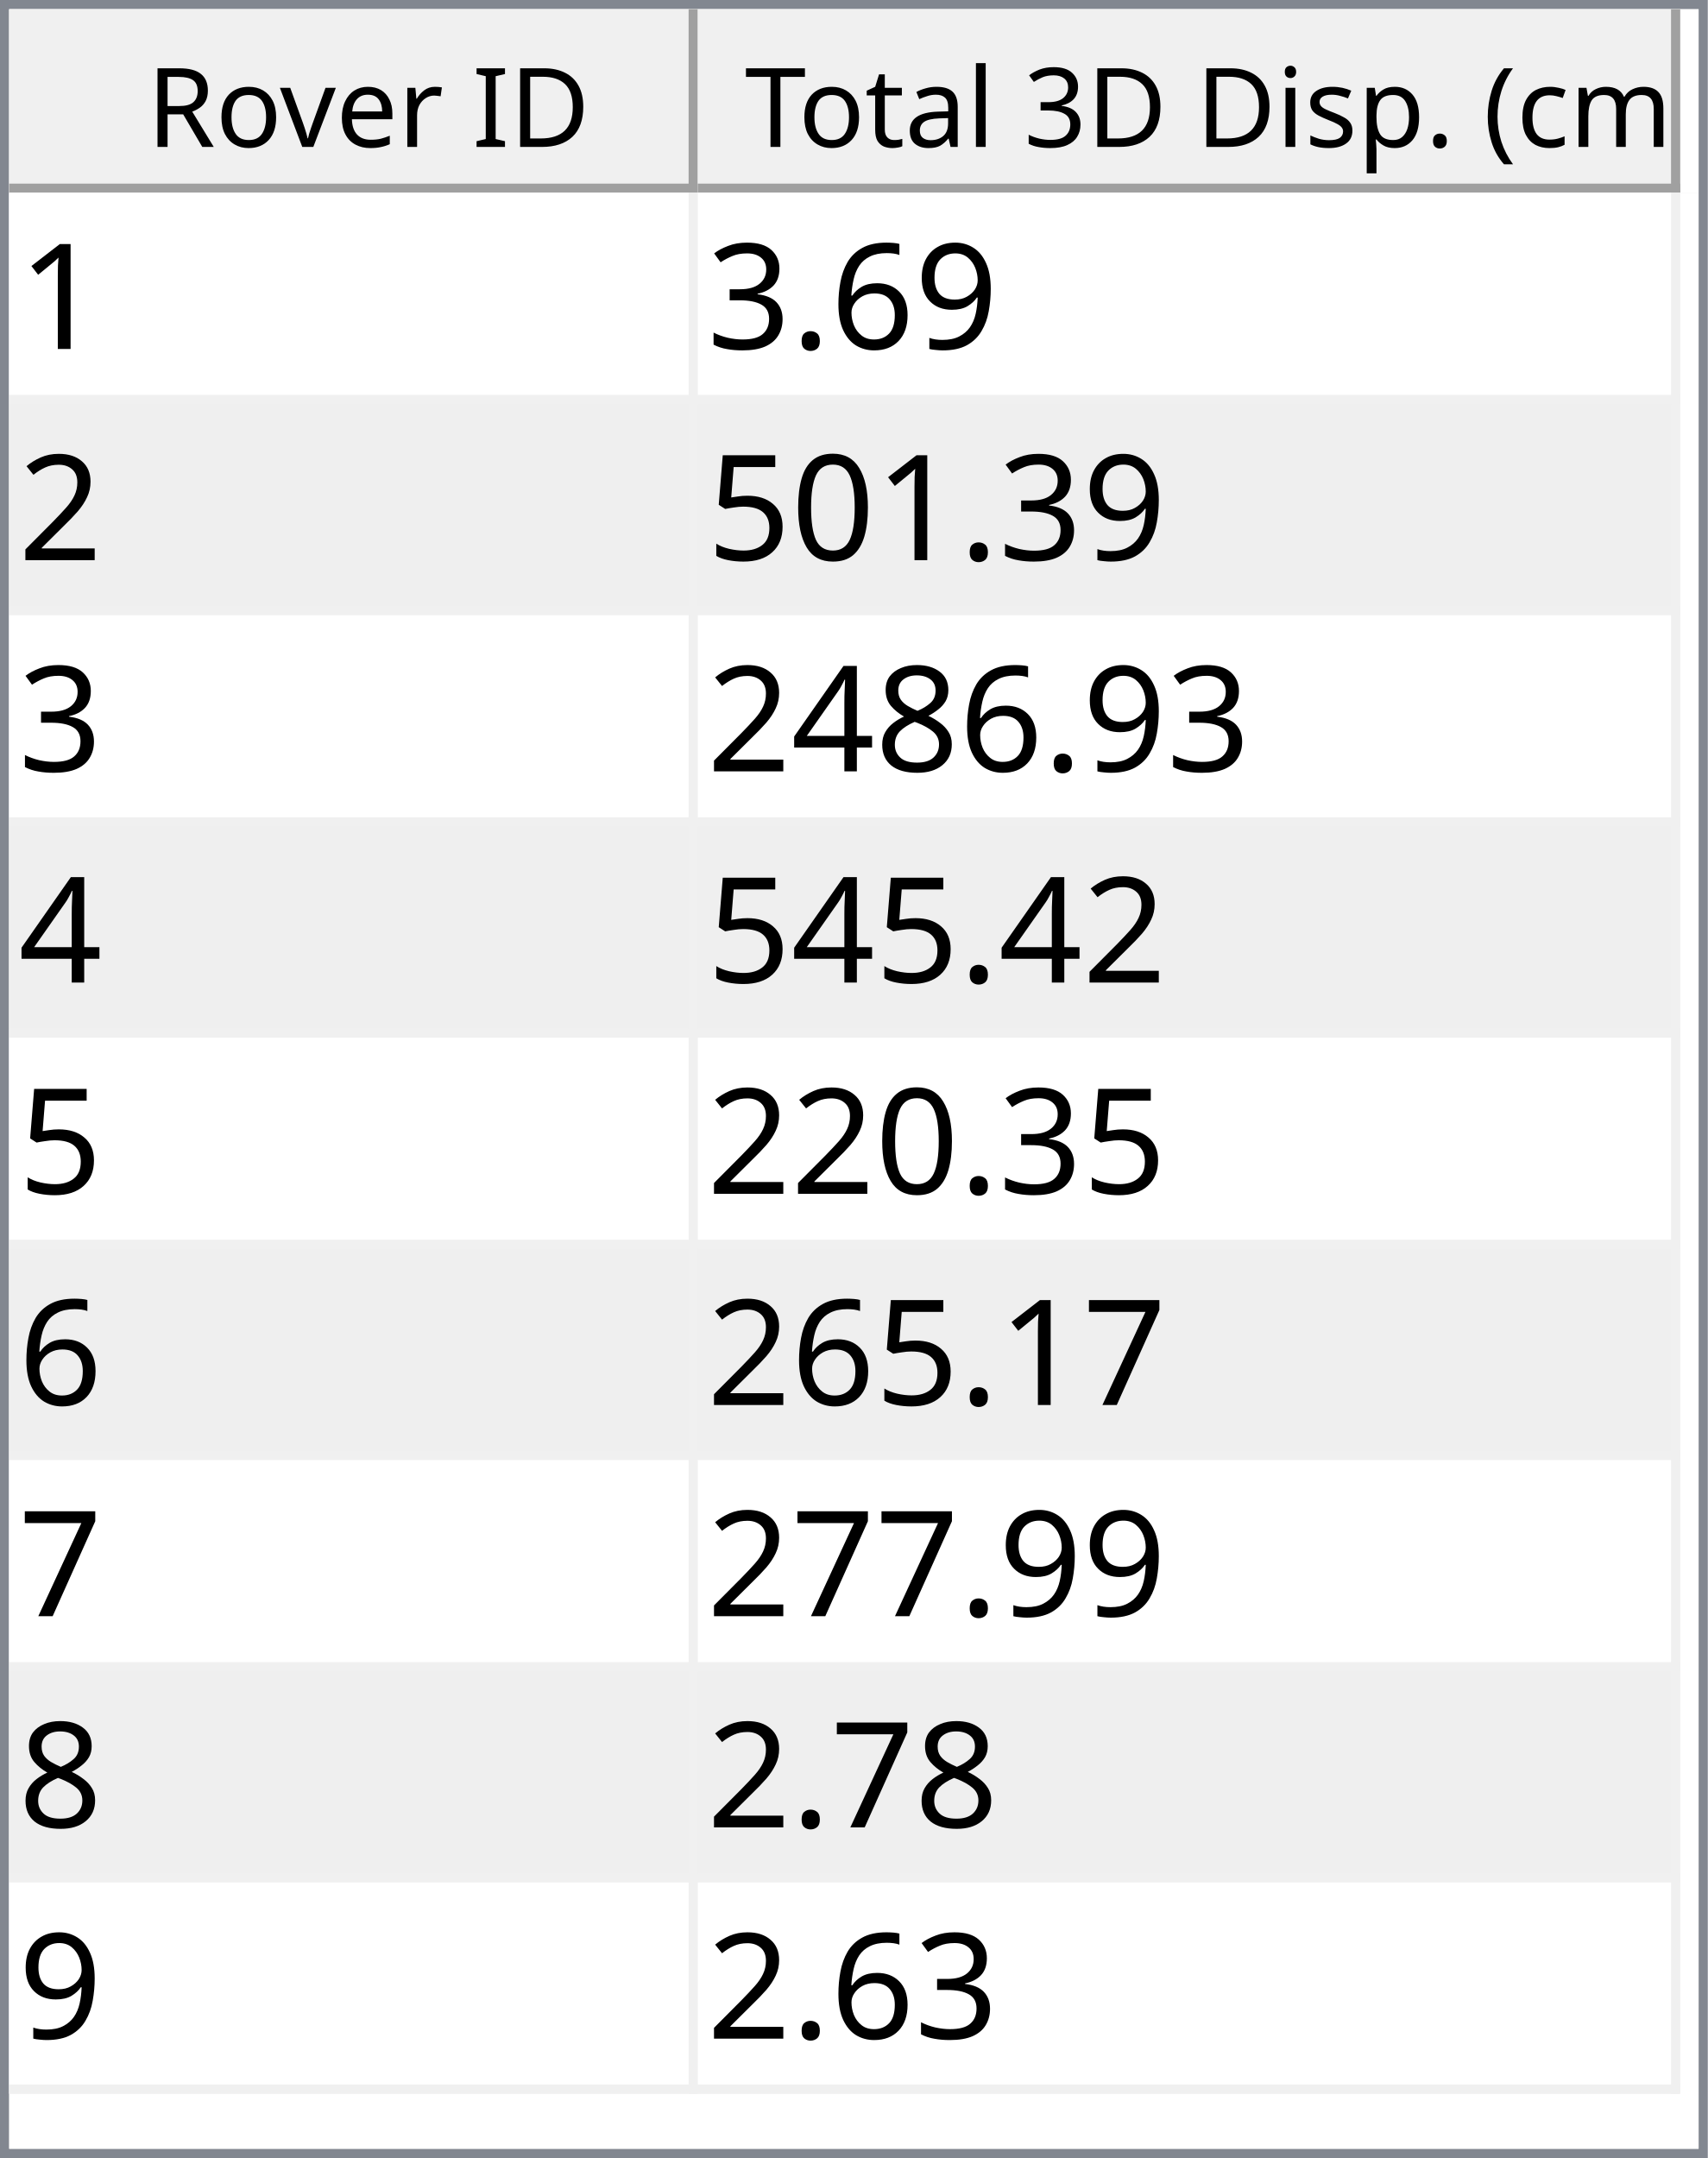
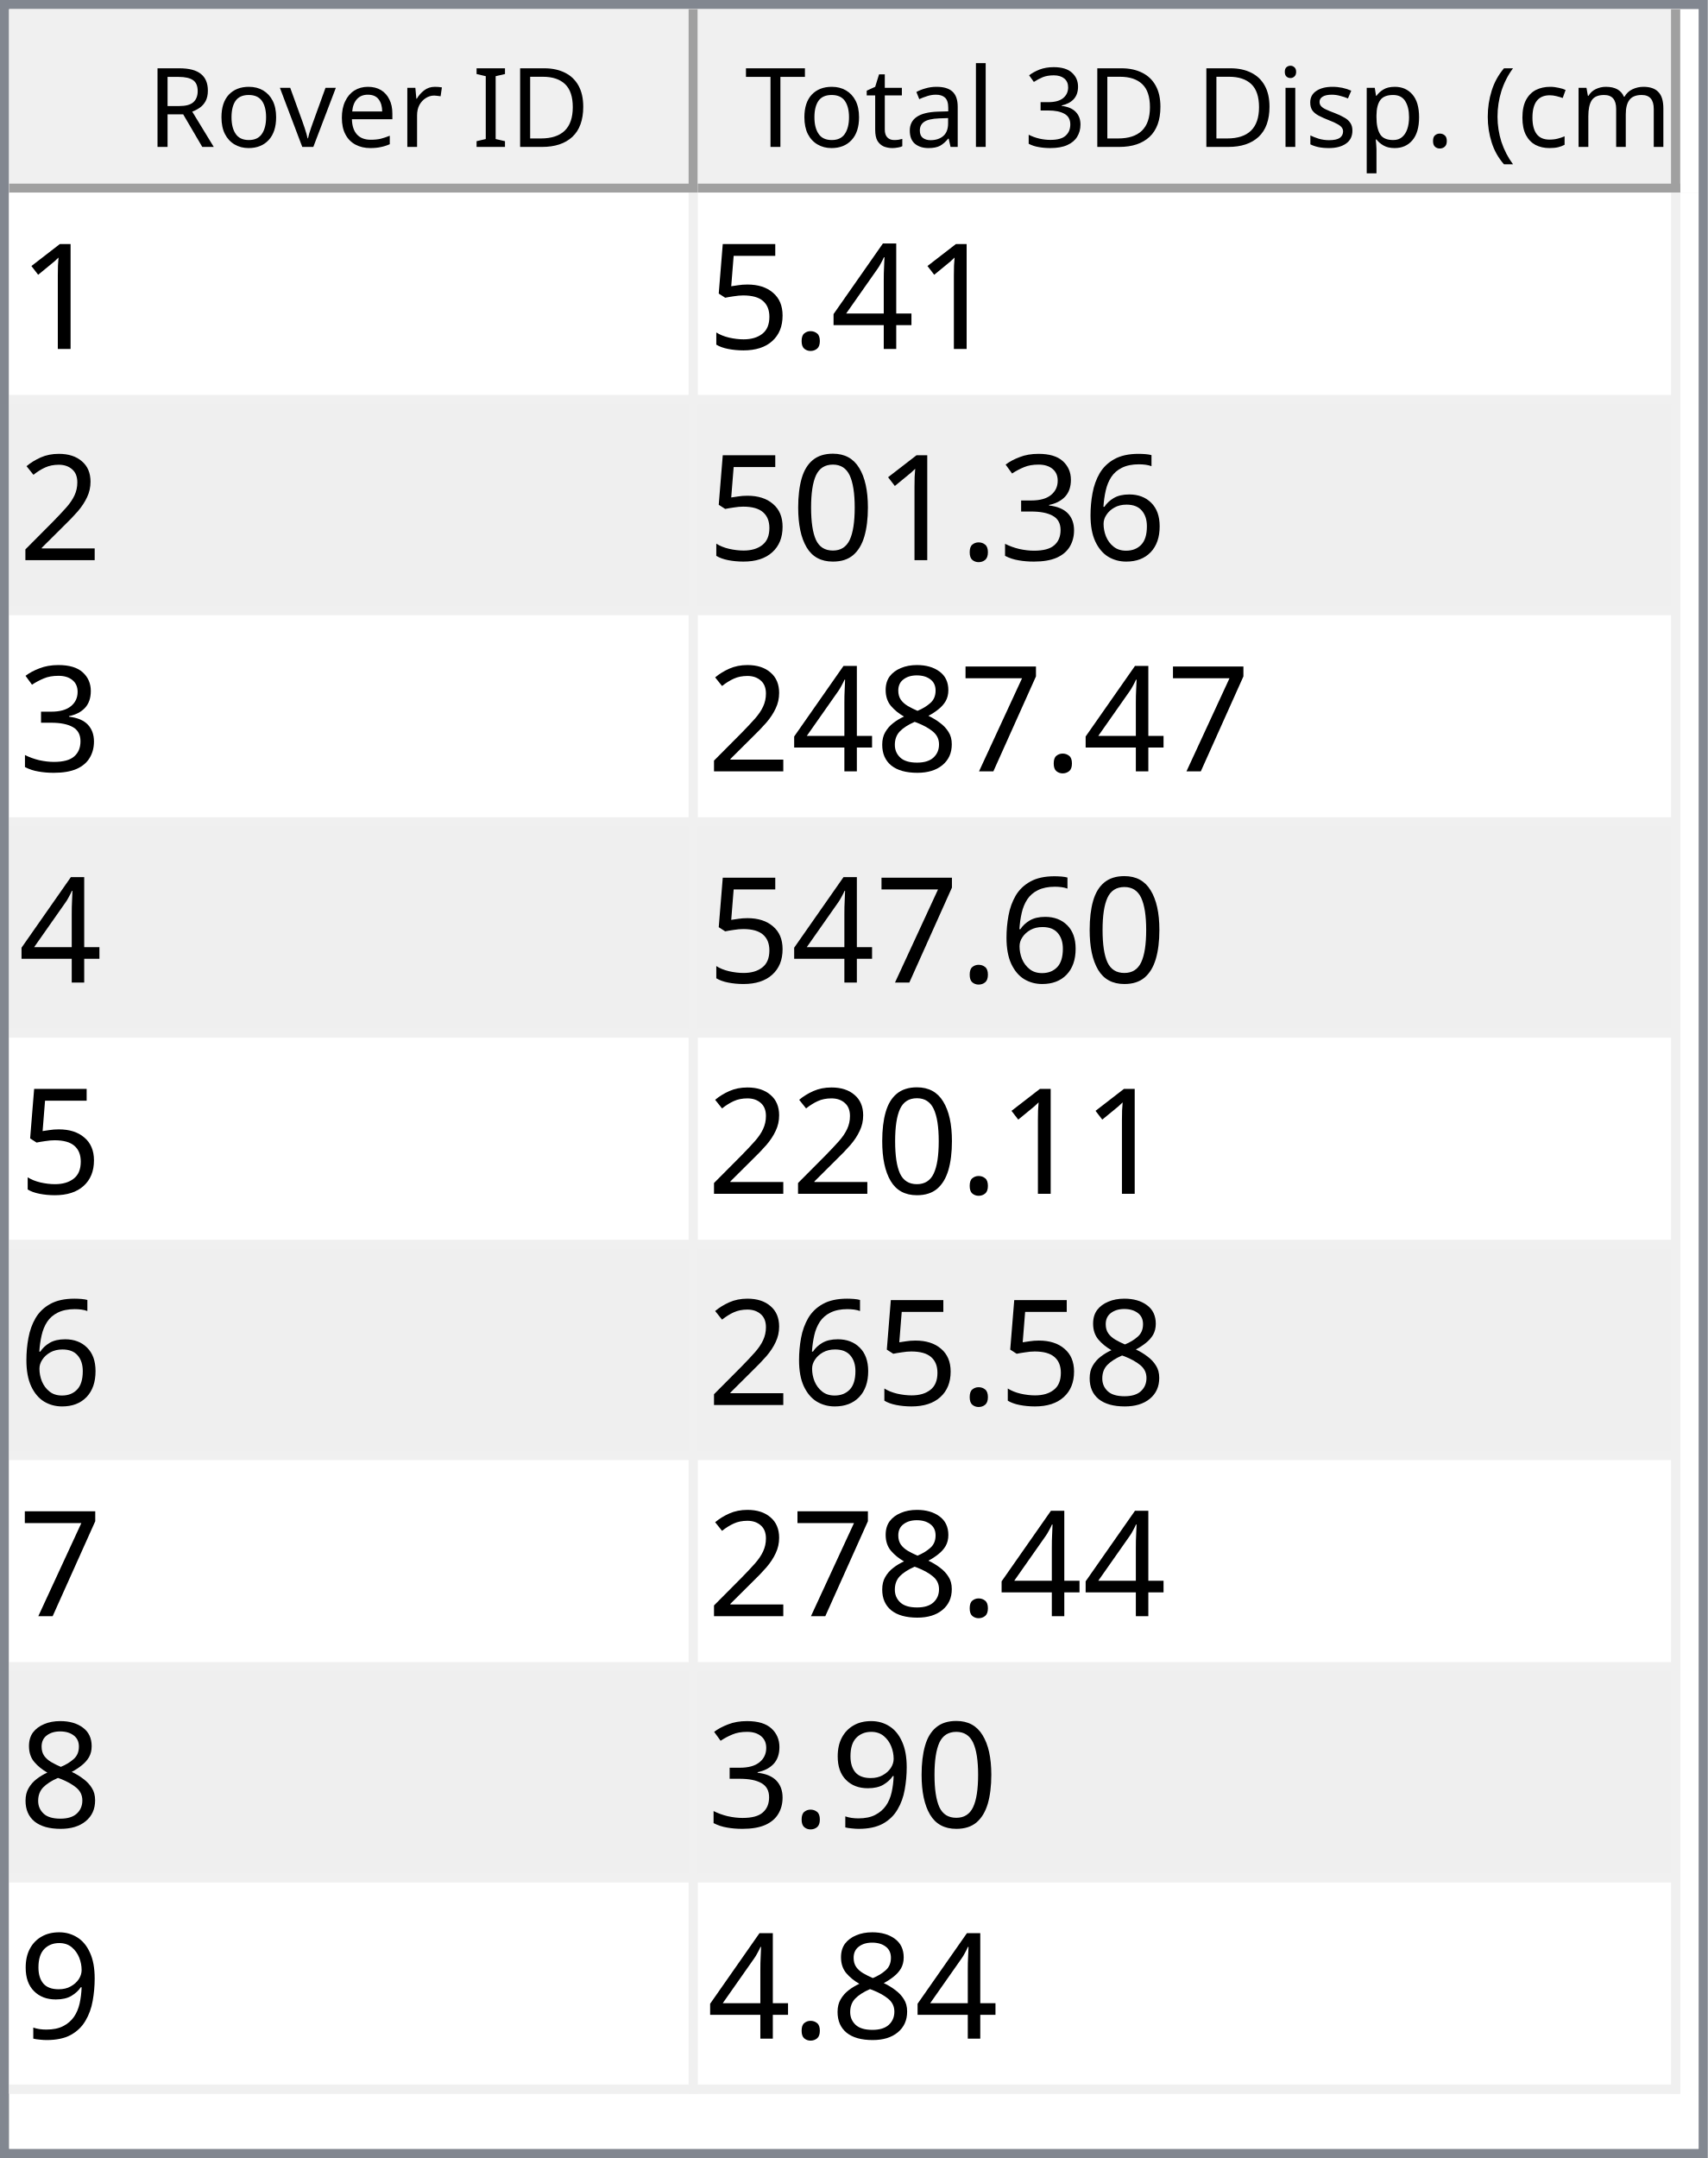
<svg xmlns="http://www.w3.org/2000/svg" style="fill-opacity:1; color-rendering:auto; color-interpolation:auto; text-rendering:auto; stroke:black; stroke-linecap:square; stroke-miterlimit:10; shape-rendering:auto; stroke-opacity:1; fill:black; stroke-dasharray:none; font-weight:normal; stroke-width:1; font-family:'Dialog'; font-style:normal; stroke-linejoin:miter; font-size:12px; stroke-dashoffset:0; image-rendering:auto;" width="186" height="235">
  <defs id="genericDefs" />
  <g>
    <defs id="defs1">
      <clipPath clipPathUnits="userSpaceOnUse" id="clipPath1">
        <path d="M0 0 L186 0 L186 235 L0 235 L0 0 Z" />
      </clipPath>
      <clipPath clipPathUnits="userSpaceOnUse" id="clipPath2">
        <path d="M0 0 L0 235 L186 235 L186 0 Z" />
      </clipPath>
      <clipPath clipPathUnits="userSpaceOnUse" id="clipPath3">
        <path d="M0 0 L0 20 L184 20 L184 0 Z" />
      </clipPath>
      <clipPath clipPathUnits="userSpaceOnUse" id="clipPath4">
        <path d="M0 0 L0 20 L75 20 L75 0 Z" />
      </clipPath>
      <clipPath clipPathUnits="userSpaceOnUse" id="clipPath5">
        <path d="M1 1 L1 19 L74 19 L74 1 Z" />
      </clipPath>
      <clipPath clipPathUnits="userSpaceOnUse" id="clipPath6">
        <path d="M0 0 L0 18 L73 18 L73 0 Z" />
      </clipPath>
      <clipPath clipPathUnits="userSpaceOnUse" id="clipPath7">
        <path d="M-0.5 -0.5 L-0.5 19.5 L74.5 19.5 L74.5 -0.5 Z" />
      </clipPath>
      <clipPath clipPathUnits="userSpaceOnUse" id="clipPath8">
        <path d="M0 0 L0 20 L107 20 L107 0 Z" />
      </clipPath>
      <clipPath clipPathUnits="userSpaceOnUse" id="clipPath9">
        <path d="M1 1 L1 19 L106 19 L106 1 Z" />
      </clipPath>
      <clipPath clipPathUnits="userSpaceOnUse" id="clipPath10">
        <path d="M0 0 L0 18 L105 18 L105 0 Z" />
      </clipPath>
      <clipPath clipPathUnits="userSpaceOnUse" id="clipPath11">
        <path d="M-0.5 -0.5 L-0.5 19.5 L106.5 19.5 L106.5 -0.5 Z" />
      </clipPath>
      <clipPath clipPathUnits="userSpaceOnUse" id="clipPath12">
        <path d="M0 0 L0 213 L184 213 L184 0 Z" />
      </clipPath>
      <clipPath clipPathUnits="userSpaceOnUse" id="clipPath13">
        <path d="M0 0 L0 207 L182 207 L182 0 Z" />
      </clipPath>
      <clipPath clipPathUnits="userSpaceOnUse" id="clipPath14">
        <path d="M-0.5 -0.5 L-0.5 206.5 L181.5 206.5 L181.5 -0.5 Z" />
      </clipPath>
      <clipPath clipPathUnits="userSpaceOnUse" id="clipPath15">
        <path d="M0 0 L0 22 L74 22 L74 0 Z" />
      </clipPath>
      <clipPath clipPathUnits="userSpaceOnUse" id="clipPath16">
        <path d="M0 0 L0 22 L106 22 L106 0 Z" />
      </clipPath>
      <font horiz-adv-x="64.551" id="font1">
        <font-face ascent="107.91" descent="25.098" units-per-em="100" style="font-style:normal; font-family:Segoe UI; font-weight:normal;" />
        <missing-glyph horiz-adv-x="64.551" d="M8.109 0 L8.109 68.266 L56.453 68.266 L56.453 0 L8.109 0 ZM15.328 7.234 L49.219 7.234 L49.219 61.031 L15.328 61.031 L15.328 7.234 Z" />
        <glyph unicode="D" horiz-adv-x="70.117" d="M9.188 0 L9.188 70.016 L28.516 70.016 Q65.531 70.016 65.531 35.891 Q65.531 19.672 55.25 9.836 Q44.969 0 27.734 0 L9.188 0 ZM17.391 62.594 L17.391 7.422 L27.828 7.422 Q41.609 7.422 49.273 14.797 Q56.938 22.172 56.938 35.688 Q56.938 62.594 28.328 62.594 L17.391 62.594 Z" />
        <glyph unicode="I" horiz-adv-x="26.611" d="M17.391 0 L9.188 0 L9.188 70.016 L17.391 70.016 L17.391 0 Z" />
        <glyph unicode=" " horiz-adv-x="27.393" d="" />
        <glyph unicode="r" horiz-adv-x="34.766" d="M34.188 41.891 Q32.078 43.5 28.125 43.5 Q23 43.5 19.555 38.672 Q16.109 33.844 16.109 25.484 L16.109 0 L8.109 0 L8.109 50 L16.109 50 L16.109 39.703 L16.312 39.703 Q18.016 44.969 21.531 47.922 Q25.047 50.875 29.391 50.875 Q32.516 50.875 34.188 50.203 L34.188 41.891 Z" />
        <glyph unicode="e" horiz-adv-x="52.295" d="M48.297 23 L12.984 23 Q13.188 14.656 17.484 10.109 Q21.781 5.562 29.297 5.562 Q37.75 5.562 44.828 11.141 L44.828 3.609 Q38.234 -1.172 27.391 -1.172 Q16.797 -1.172 10.742 5.641 Q4.688 12.453 4.688 24.812 Q4.688 36.469 11.305 43.82 Q17.922 51.172 27.734 51.172 Q37.547 51.172 42.922 44.828 Q48.297 38.484 48.297 27.203 L48.297 23 ZM40.094 29.781 Q40.047 36.719 36.75 40.578 Q33.453 44.438 27.594 44.438 Q21.922 44.438 17.969 40.383 Q14.016 36.328 13.094 29.781 L40.094 29.781 Z" />
        <glyph unicode="v" horiz-adv-x="47.9" d="M47.406 50 L27.484 0 L19.625 0 L0.688 50 L9.469 50 L22.172 13.672 Q23.578 9.672 23.922 6.688 L24.125 6.688 Q24.609 10.453 25.688 13.484 L38.969 50 L47.406 50 Z" />
        <glyph unicode="o" horiz-adv-x="58.594" d="M29 -1.172 Q17.922 -1.172 11.305 5.836 Q4.688 12.844 4.688 24.422 Q4.688 37.016 11.57 44.094 Q18.453 51.172 30.172 51.172 Q41.359 51.172 47.633 44.289 Q53.906 37.406 53.906 25.203 Q53.906 13.234 47.141 6.031 Q40.375 -1.172 29 -1.172 ZM29.594 44.438 Q21.875 44.438 17.383 39.188 Q12.891 33.938 12.891 24.703 Q12.891 15.828 17.43 10.695 Q21.969 5.562 29.594 5.562 Q37.359 5.562 41.531 10.594 Q45.703 15.625 45.703 24.906 Q45.703 34.281 41.531 39.359 Q37.359 44.438 29.594 44.438 Z" />
        <glyph unicode="R" horiz-adv-x="59.814" d="M59.375 0 L49.609 0 L37.891 19.625 Q36.281 22.359 34.766 24.289 Q33.25 26.219 31.664 27.438 Q30.078 28.656 28.25 29.219 Q26.422 29.781 24.125 29.781 L17.391 29.781 L17.391 0 L9.188 0 L9.188 70.016 L30.078 70.016 Q34.672 70.016 38.555 68.867 Q42.438 67.719 45.289 65.375 Q48.141 63.031 49.758 59.547 Q51.375 56.062 51.375 51.375 Q51.375 47.703 50.273 44.656 Q49.172 41.609 47.148 39.211 Q45.125 36.812 42.266 35.133 Q39.406 33.453 35.844 32.516 L35.844 32.328 Q37.594 31.547 38.891 30.547 Q40.188 29.547 41.359 28.18 Q42.531 26.812 43.68 25.078 Q44.828 23.344 46.234 21.047 L59.375 0 ZM17.391 62.594 L17.391 37.203 L28.516 37.203 Q31.594 37.203 34.203 38.133 Q36.812 39.062 38.719 40.797 Q40.625 42.531 41.703 45.047 Q42.781 47.562 42.781 50.688 Q42.781 56.297 39.141 59.445 Q35.5 62.594 28.609 62.594 L17.391 62.594 Z" />
        <glyph unicode=")" horiz-adv-x="30.176" d="M8.297 -15.922 L1.172 -15.922 Q16.406 2.344 16.406 26.812 Q16.406 51.469 1.078 70.016 L8.297 70.016 Q23.531 52.156 23.531 26.703 Q23.531 1.375 8.297 -15.922 Z" />
        <glyph unicode="m" horiz-adv-x="86.133" d="M79.109 0 L71.094 0 L71.094 28.719 Q71.094 37.016 68.531 40.727 Q65.969 44.438 59.906 44.438 Q54.781 44.438 51.195 39.75 Q47.609 35.062 47.609 28.516 L47.609 0 L39.594 0 L39.594 29.688 Q39.594 44.438 28.219 44.438 Q22.953 44.438 19.531 40.016 Q16.109 35.594 16.109 28.516 L16.109 0 L8.109 0 L8.109 50 L16.109 50 L16.109 42.094 L16.312 42.094 Q21.625 51.172 31.844 51.172 Q36.969 51.172 40.773 48.312 Q44.578 45.453 46 40.828 Q51.562 51.172 62.594 51.172 Q79.109 51.172 79.109 30.812 L79.109 0 Z" />
        <glyph unicode="c" horiz-adv-x="46.191" d="M42.188 2.297 Q36.422 -1.172 28.516 -1.172 Q17.828 -1.172 11.258 5.789 Q4.688 12.75 4.688 23.828 Q4.688 36.188 11.766 43.68 Q18.844 51.172 30.672 51.172 Q37.25 51.172 42.281 48.734 L42.281 40.531 Q36.719 44.438 30.375 44.438 Q22.703 44.438 17.797 38.945 Q12.891 33.453 12.891 24.516 Q12.891 15.719 17.508 10.641 Q22.125 5.562 29.891 5.562 Q36.422 5.562 42.188 9.906 L42.188 2.297 Z" />
        <glyph unicode="(" horiz-adv-x="30.176" d="M29.109 -15.922 L21.969 -15.922 Q6.844 1.375 6.844 26.703 Q6.844 52.156 21.969 70.016 L29.203 70.016 Q13.875 51.469 13.875 26.812 Q13.875 2.344 29.109 -15.922 Z" />
        <glyph unicode="." horiz-adv-x="21.68" d="M10.891 -1.078 Q8.641 -1.078 7.055 0.539 Q5.469 2.156 5.469 4.391 Q5.469 6.641 7.055 8.273 Q8.641 9.906 10.891 9.906 Q13.188 9.906 14.797 8.273 Q16.406 6.641 16.406 4.391 Q16.406 2.156 14.797 0.539 Q13.188 -1.078 10.891 -1.078 Z" />
        <glyph unicode="p" horiz-adv-x="58.789" d="M16.312 7.234 L16.109 7.234 L16.109 -23 L8.109 -23 L8.109 50 L16.109 50 L16.109 41.219 L16.312 41.219 Q22.219 51.172 33.594 51.172 Q43.266 51.172 48.688 44.461 Q54.109 37.75 54.109 26.469 Q54.109 13.922 48 6.375 Q41.891 -1.172 31.297 -1.172 Q21.578 -1.172 16.312 7.234 ZM16.109 27.391 L16.109 20.406 Q16.109 14.203 20.141 9.883 Q24.172 5.562 30.375 5.562 Q37.641 5.562 41.773 11.133 Q45.906 16.703 45.906 26.609 Q45.906 34.969 42.047 39.703 Q38.188 44.438 31.594 44.438 Q24.609 44.438 20.359 39.578 Q16.109 34.719 16.109 27.391 Z" />
        <glyph unicode="s" horiz-adv-x="42.432" d="M5.078 1.812 L5.078 10.406 Q11.625 5.562 19.484 5.562 Q30.031 5.562 30.031 12.594 Q30.031 14.594 29.125 15.992 Q28.219 17.391 26.68 18.461 Q25.141 19.531 23.07 20.383 Q21 21.234 18.609 22.172 Q15.281 23.484 12.766 24.828 Q10.25 26.172 8.57 27.859 Q6.891 29.547 6.031 31.695 Q5.172 33.844 5.172 36.719 Q5.172 40.234 6.789 42.945 Q8.406 45.656 11.086 47.484 Q13.766 49.312 17.211 50.242 Q20.656 51.172 24.312 51.172 Q30.812 51.172 35.938 48.922 L35.938 40.828 Q30.422 44.438 23.25 44.438 Q21 44.438 19.195 43.922 Q17.391 43.406 16.094 42.477 Q14.797 41.547 14.086 40.258 Q13.375 38.969 13.375 37.406 Q13.375 35.453 14.086 34.133 Q14.797 32.812 16.164 31.789 Q17.531 30.766 19.484 29.938 Q21.438 29.109 23.922 28.125 Q27.25 26.859 29.883 25.516 Q32.516 24.172 34.375 22.484 Q36.234 20.797 37.234 18.602 Q38.234 16.406 38.234 13.375 Q38.234 9.672 36.602 6.938 Q34.969 4.203 32.234 2.398 Q29.5 0.594 25.93 -0.289 Q22.359 -1.172 18.453 -1.172 Q10.75 -1.172 5.078 1.812 Z" />
        <glyph unicode="i" horiz-adv-x="24.219" d="M12.203 62.703 Q10.062 62.703 8.547 64.164 Q7.031 65.625 7.031 67.875 Q7.031 70.125 8.547 71.609 Q10.062 73.094 12.203 73.094 Q14.406 73.094 15.945 71.609 Q17.484 70.125 17.484 67.875 Q17.484 65.719 15.945 64.211 Q14.406 62.703 12.203 62.703 ZM16.109 0 L8.109 0 L8.109 50 L16.109 50 L16.109 0 Z" />
        <glyph unicode="3" horiz-adv-x="53.906" d="M46.531 19.828 Q46.531 15.094 44.75 11.211 Q42.969 7.328 39.719 4.57 Q36.469 1.812 31.93 0.297 Q27.391 -1.219 21.922 -1.219 Q11.922 -1.219 6 2.594 L6 11.188 Q13.094 5.609 22.219 5.609 Q25.875 5.609 28.828 6.539 Q31.781 7.469 33.906 9.227 Q36.031 10.984 37.18 13.477 Q38.328 15.969 38.328 19.094 Q38.328 32.812 18.797 32.812 L12.984 32.812 L12.984 39.594 L18.5 39.594 Q35.797 39.594 35.797 52.484 Q35.797 64.406 22.609 64.406 Q15.188 64.406 8.688 59.422 L8.688 67.188 Q15.375 71.188 24.609 71.188 Q29 71.188 32.57 69.969 Q36.141 68.75 38.68 66.555 Q41.219 64.359 42.609 61.281 Q44 58.203 44 54.5 Q44 40.672 30.031 36.719 L30.031 36.531 Q33.594 36.141 36.625 34.797 Q39.656 33.453 41.852 31.305 Q44.047 29.156 45.289 26.25 Q46.531 23.344 46.531 19.828 Z" />
        <glyph unicode="l" horiz-adv-x="24.219" d="M16.109 0 L8.109 0 L8.109 74.031 L16.109 74.031 L16.109 0 Z" />
        <glyph unicode="a" horiz-adv-x="50.879" d="M43.891 0 L35.891 0 L35.891 7.812 L35.688 7.812 Q30.469 -1.172 20.312 -1.172 Q12.844 -1.172 8.617 2.781 Q4.391 6.734 4.391 13.281 Q4.391 27.297 20.906 29.594 L35.891 31.688 Q35.891 44.438 25.594 44.438 Q16.547 44.438 9.281 38.281 L9.281 46.484 Q16.656 51.172 26.266 51.172 Q43.891 51.172 43.891 32.516 L43.891 0 ZM35.891 25.297 L23.828 23.641 Q18.266 22.859 15.43 20.875 Q12.594 18.891 12.594 13.875 Q12.594 10.203 15.211 7.883 Q17.828 5.562 22.172 5.562 Q28.125 5.562 32.008 9.742 Q35.891 13.922 35.891 20.312 L35.891 25.297 Z" />
        <glyph unicode="t" horiz-adv-x="33.887" d="M31.297 0.484 Q28.469 -1.078 23.828 -1.078 Q10.688 -1.078 10.688 13.578 L10.688 43.172 L2.094 43.172 L2.094 50 L10.688 50 L10.688 62.203 L18.703 64.797 L18.703 50 L31.297 50 L31.297 43.172 L18.703 43.172 L18.703 14.984 Q18.703 9.969 20.414 7.82 Q22.125 5.672 26.078 5.672 Q29.109 5.672 31.297 7.328 L31.297 0.484 Z" />
        <glyph unicode="T" horiz-adv-x="52.393" d="M50.594 62.594 L30.375 62.594 L30.375 0 L22.172 0 L22.172 62.594 L2 62.594 L2 70.016 L50.594 70.016 L50.594 62.594 Z" />
      </font>
      <font horiz-adv-x="75.0" id="font2">
        <font-face ascent="100.537" descent="21.973" units-per-em="100" style="font-style:normal; font-family:sans-serif; font-weight:normal;" />
        <missing-glyph horiz-adv-x="75.0" d="M12.5 0 L12.5 62.5 L62.5 62.5 L62.5 0 L12.5 0 ZM14.062 1.562 L60.938 1.562 L60.938 60.938 L14.062 60.938 L14.062 1.562 Z" />
        <glyph unicode="1" horiz-adv-x="55.615" d="M37.25 0 L28.469 0 L28.469 56 Q25.297 52.984 20.141 49.953 Q14.984 46.922 10.891 45.406 L10.891 53.906 Q18.266 57.375 23.781 62.305 Q29.297 67.234 31.594 71.875 L37.25 71.875 L37.25 0 Z" />
+         <glyph unicode="4" horiz-adv-x="55.615" d="M32.328 0 L32.328 17.141 L1.266 17.141 L1.266 25.203 L33.938 71.578 L41.109 71.578 L41.109 25.203 L50.781 25.203 L50.781 17.141 L41.109 17.141 L41.109 0 L32.328 0 ZM32.328 25.203 L32.328 57.469 L9.906 25.203 L32.328 25.203 Z" />
+         <glyph unicode="." horiz-adv-x="27.783" d="M9.078 0 L9.078 10.016 L19.094 10.016 L19.094 0 L9.078 0 Z" />
+         <glyph unicode="5" horiz-adv-x="55.615" d="M4.156 18.75 L13.375 19.531 Q14.406 12.797 18.141 9.398 Q21.875 6 27.156 6 Q33.5 6 37.891 10.789 Q42.281 15.578 42.281 23.484 Q42.281 31 38.062 35.352 Q33.844 39.703 27 39.703 Q22.75 39.703 19.336 37.773 Q15.922 35.844 13.969 32.766 L5.719 33.844 L12.641 70.609 L48.25 70.609 L48.25 62.203 L19.672 62.203 L15.828 42.969 Q22.266 47.469 29.344 47.469 Q38.719 47.469 45.164 40.969 Q51.609 34.469 51.609 24.266 Q51.609 14.547 45.953 7.469 Q39.062 -1.219 27.156 -1.219 Q17.391 -1.219 11.211 4.25 Q5.031 9.719 4.156 18.75 Z" />
+         <glyph unicode="2" horiz-adv-x="55.615" d="M50.344 8.453 L50.344 0 L3.031 0 Q2.938 3.172 4.047 6.109 Q5.859 10.938 9.836 15.625 Q13.812 20.312 21.344 26.469 Q33.016 36.031 37.117 41.625 Q41.219 47.219 41.219 52.203 Q41.219 57.422 37.477 61.008 Q33.734 64.594 27.734 64.594 Q21.391 64.594 17.578 60.789 Q13.766 56.984 13.719 50.25 L4.688 51.172 Q5.609 61.281 11.664 66.578 Q17.719 71.875 27.938 71.875 Q38.234 71.875 44.242 66.164 Q50.25 60.453 50.25 52 Q50.25 47.703 48.492 43.555 Q46.734 39.406 42.656 34.812 Q38.578 30.219 29.109 22.219 Q21.188 15.578 18.945 13.211 Q16.703 10.844 15.234 8.453 L50.344 8.453 Z" />
+         <glyph unicode="6" horiz-adv-x="55.615" d="M49.75 54.047 L41.016 53.375 Q39.844 58.547 37.703 60.891 Q34.125 64.656 28.906 64.656 Q24.703 64.656 21.531 62.312 Q17.391 59.281 14.992 53.469 Q12.594 47.656 12.5 36.922 Q15.672 41.75 20.266 44.094 Q24.859 46.438 29.891 46.438 Q38.672 46.438 44.852 39.969 Q51.031 33.5 51.031 23.25 Q51.031 16.5 48.125 10.719 Q45.219 4.938 40.141 1.859 Q35.062 -1.219 28.609 -1.219 Q17.625 -1.219 10.695 6.859 Q3.766 14.938 3.766 33.5 Q3.766 54.25 11.422 63.672 Q18.109 71.875 29.438 71.875 Q37.891 71.875 43.289 67.141 Q48.688 62.406 49.75 54.047 ZM13.875 23.188 Q13.875 18.656 15.797 14.508 Q17.719 10.359 21.188 8.18 Q24.656 6 28.469 6 Q34.031 6 38.039 10.492 Q42.047 14.984 42.047 22.703 Q42.047 30.125 38.086 34.398 Q34.125 38.672 28.125 38.672 Q22.172 38.672 18.023 34.398 Q13.875 30.125 13.875 23.188 Z" />
+         <glyph unicode="3" horiz-adv-x="55.615" d="M4.203 18.891 L12.984 20.062 Q14.5 12.594 18.141 9.297 Q21.781 6 27 6 Q33.203 6 37.477 10.297 Q41.75 14.594 41.75 20.953 Q41.75 27 37.797 30.93 Q33.844 34.859 27.734 34.859 Q25.25 34.859 21.531 33.891 L22.516 41.609 Q23.391 41.5 23.922 41.5 Q29.547 41.5 34.039 44.43 Q38.531 47.359 38.531 53.469 Q38.531 58.297 35.258 61.477 Q31.984 64.656 26.812 64.656 Q21.688 64.656 18.266 61.43 Q14.844 58.203 13.875 51.766 L5.078 53.328 Q6.688 62.156 12.398 67.016 Q18.109 71.875 26.609 71.875 Q32.469 71.875 37.398 69.359 Q42.328 66.844 44.945 62.5 Q47.562 58.156 47.562 53.266 Q47.562 48.641 45.07 44.828 Q42.578 41.016 37.703 38.766 Q44.047 37.312 47.562 32.695 Q51.078 28.078 51.078 21.141 Q51.078 11.766 44.242 5.25 Q37.406 -1.266 26.953 -1.266 Q17.531 -1.266 11.305 4.352 Q5.078 9.969 4.203 18.891 Z" />
+         <glyph unicode="0" horiz-adv-x="55.615" d="M4.156 35.297 Q4.156 48 6.766 55.742 Q9.375 63.484 14.523 67.68 Q19.672 71.875 27.484 71.875 Q33.25 71.875 37.594 69.555 Q41.938 67.234 44.773 62.867 Q47.609 58.5 49.219 52.227 Q50.828 45.953 50.828 35.297 Q50.828 22.703 48.242 14.969 Q45.656 7.234 40.508 3.008 Q35.359 -1.219 27.484 -1.219 Q17.141 -1.219 11.234 6.203 Q4.156 15.141 4.156 35.297 ZM13.188 35.297 Q13.188 17.672 17.312 11.836 Q21.438 6 27.484 6 Q33.547 6 37.672 11.859 Q41.797 17.719 41.797 35.297 Q41.797 52.984 37.672 58.789 Q33.547 64.594 27.391 64.594 Q21.344 64.594 17.719 59.469 Q13.188 52.938 13.188 35.297 Z" />
+         <glyph unicode="7" horiz-adv-x="55.615" d="M4.734 62.203 L4.734 70.656 L51.078 70.656 L51.078 63.812 Q44.234 56.547 37.523 44.484 Q30.812 32.422 27.156 19.672 Q24.516 10.688 23.781 0 L14.75 0 Q14.891 8.453 18.062 20.414 Q21.234 32.375 27.172 43.484 Q33.109 54.594 39.797 62.203 L4.734 62.203 Z" />
+         <glyph unicode="8" horiz-adv-x="55.615" d="M17.672 38.812 Q12.203 40.828 9.57 44.539 Q6.938 48.25 6.938 53.422 Q6.938 61.234 12.555 66.555 Q18.172 71.875 27.484 71.875 Q36.859 71.875 42.578 66.43 Q48.297 60.984 48.297 53.172 Q48.297 48.188 45.68 44.508 Q43.062 40.828 37.75 38.812 Q44.344 36.672 47.781 31.883 Q51.219 27.094 51.219 20.453 Q51.219 11.281 44.727 5.031 Q38.234 -1.219 27.641 -1.219 Q17.047 -1.219 10.547 5.055 Q4.047 11.328 4.047 20.703 Q4.047 27.688 7.594 32.398 Q11.141 37.109 17.672 38.812 ZM15.922 53.719 Q15.922 48.641 19.195 45.414 Q22.469 42.188 27.688 42.188 Q32.766 42.188 36.016 45.383 Q39.266 48.578 39.266 53.219 Q39.266 58.062 35.914 61.359 Q32.562 64.656 27.594 64.656 Q22.562 64.656 19.242 61.43 Q15.922 58.203 15.922 53.719 ZM13.094 20.656 Q13.094 16.891 14.875 13.375 Q16.656 9.859 20.172 7.93 Q23.688 6 27.734 6 Q34.031 6 38.133 10.055 Q42.234 14.109 42.234 20.359 Q42.234 26.703 38.016 30.859 Q33.797 35.016 27.438 35.016 Q21.234 35.016 17.164 30.914 Q13.094 26.812 13.094 20.656 Z" />
        <glyph unicode="9" horiz-adv-x="55.615" d="M5.469 16.547 L13.922 17.328 Q14.984 11.375 18.016 8.688 Q21.047 6 25.781 6 Q29.828 6 32.883 7.859 Q35.938 9.719 37.891 12.82 Q39.844 15.922 41.164 21.195 Q42.484 26.469 42.484 31.938 Q42.484 32.516 42.438 33.688 Q39.797 29.5 35.234 26.883 Q30.672 24.266 25.344 24.266 Q16.453 24.266 10.305 30.711 Q4.156 37.156 4.156 47.703 Q4.156 58.594 10.578 65.234 Q17 71.875 26.656 71.875 Q33.641 71.875 39.43 68.117 Q45.219 64.359 48.219 57.398 Q51.219 50.438 51.219 37.25 Q51.219 23.531 48.242 15.406 Q45.266 7.281 39.383 3.031 Q33.5 -1.219 25.594 -1.219 Q17.188 -1.219 11.867 3.445 Q6.547 8.109 5.469 16.547 ZM41.453 48.141 Q41.453 55.719 37.43 60.156 Q33.406 64.594 27.734 64.594 Q21.875 64.594 17.531 59.812 Q13.188 55.031 13.188 47.406 Q13.188 40.578 17.312 36.305 Q21.438 32.031 27.484 32.031 Q33.594 32.031 37.523 36.305 Q41.453 40.578 41.453 48.141 Z" />
-         <glyph unicode="6" horiz-adv-x="55.615" d="M49.75 54.047 L41.016 53.375 Q39.844 58.547 37.703 60.891 Q34.125 64.656 28.906 64.656 Q24.703 64.656 21.531 62.312 Q17.391 59.281 14.992 53.469 Q12.594 47.656 12.5 36.922 Q15.672 41.75 20.266 44.094 Q24.859 46.438 29.891 46.438 Q38.672 46.438 44.852 39.969 Q51.031 33.5 51.031 23.25 Q51.031 16.5 48.125 10.719 Q45.219 4.938 40.141 1.859 Q35.062 -1.219 28.609 -1.219 Q17.625 -1.219 10.695 6.859 Q3.766 14.938 3.766 33.5 Q3.766 54.25 11.422 63.672 Q18.109 71.875 29.438 71.875 Q37.891 71.875 43.289 67.141 Q48.688 62.406 49.75 54.047 ZM13.875 23.188 Q13.875 18.656 15.797 14.508 Q17.719 10.359 21.188 8.18 Q24.656 6 28.469 6 Q34.031 6 38.039 10.492 Q42.047 14.984 42.047 22.703 Q42.047 30.125 38.086 34.398 Q34.125 38.672 28.125 38.672 Q22.172 38.672 18.023 34.398 Q13.875 30.125 13.875 23.188 Z" />
-         <glyph unicode="." horiz-adv-x="27.783" d="M9.078 0 L9.078 10.016 L19.094 10.016 L19.094 0 L9.078 0 Z" />
-         <glyph unicode="3" horiz-adv-x="55.615" d="M4.203 18.891 L12.984 20.062 Q14.5 12.594 18.141 9.297 Q21.781 6 27 6 Q33.203 6 37.477 10.297 Q41.75 14.594 41.75 20.953 Q41.75 27 37.797 30.93 Q33.844 34.859 27.734 34.859 Q25.25 34.859 21.531 33.891 L22.516 41.609 Q23.391 41.5 23.922 41.5 Q29.547 41.5 34.039 44.43 Q38.531 47.359 38.531 53.469 Q38.531 58.297 35.258 61.477 Q31.984 64.656 26.812 64.656 Q21.688 64.656 18.266 61.43 Q14.844 58.203 13.875 51.766 L5.078 53.328 Q6.688 62.156 12.398 67.016 Q18.109 71.875 26.609 71.875 Q32.469 71.875 37.398 69.359 Q42.328 66.844 44.945 62.5 Q47.562 58.156 47.562 53.266 Q47.562 48.641 45.07 44.828 Q42.578 41.016 37.703 38.766 Q44.047 37.312 47.562 32.695 Q51.078 28.078 51.078 21.141 Q51.078 11.766 44.242 5.25 Q37.406 -1.266 26.953 -1.266 Q17.531 -1.266 11.305 4.352 Q5.078 9.969 4.203 18.891 Z" />
-         <glyph unicode="2" horiz-adv-x="55.615" d="M50.344 8.453 L50.344 0 L3.031 0 Q2.938 3.172 4.047 6.109 Q5.859 10.938 9.836 15.625 Q13.812 20.312 21.344 26.469 Q33.016 36.031 37.117 41.625 Q41.219 47.219 41.219 52.203 Q41.219 57.422 37.477 61.008 Q33.734 64.594 27.734 64.594 Q21.391 64.594 17.578 60.789 Q13.766 56.984 13.719 50.25 L4.688 51.172 Q5.609 61.281 11.664 66.578 Q17.719 71.875 27.938 71.875 Q38.234 71.875 44.242 66.164 Q50.25 60.453 50.25 52 Q50.25 47.703 48.492 43.555 Q46.734 39.406 42.656 34.812 Q38.578 30.219 29.109 22.219 Q21.188 15.578 18.945 13.211 Q16.703 10.844 15.234 8.453 L50.344 8.453 Z" />
-         <glyph unicode="0" horiz-adv-x="55.615" d="M4.156 35.297 Q4.156 48 6.766 55.742 Q9.375 63.484 14.523 67.68 Q19.672 71.875 27.484 71.875 Q33.25 71.875 37.594 69.555 Q41.938 67.234 44.773 62.867 Q47.609 58.5 49.219 52.227 Q50.828 45.953 50.828 35.297 Q50.828 22.703 48.242 14.969 Q45.656 7.234 40.508 3.008 Q35.359 -1.219 27.484 -1.219 Q17.141 -1.219 11.234 6.203 Q4.156 15.141 4.156 35.297 ZM13.188 35.297 Q13.188 17.672 17.312 11.836 Q21.438 6 27.484 6 Q33.547 6 37.672 11.859 Q41.797 17.719 41.797 35.297 Q41.797 52.984 37.672 58.789 Q33.547 64.594 27.391 64.594 Q21.344 64.594 17.719 59.469 Q13.188 52.938 13.188 35.297 Z" />
-         <glyph unicode="5" horiz-adv-x="55.615" d="M4.156 18.75 L13.375 19.531 Q14.406 12.797 18.141 9.398 Q21.875 6 27.156 6 Q33.5 6 37.891 10.789 Q42.281 15.578 42.281 23.484 Q42.281 31 38.062 35.352 Q33.844 39.703 27 39.703 Q22.75 39.703 19.336 37.773 Q15.922 35.844 13.969 32.766 L5.719 33.844 L12.641 70.609 L48.25 70.609 L48.25 62.203 L19.672 62.203 L15.828 42.969 Q22.266 47.469 29.344 47.469 Q38.719 47.469 45.164 40.969 Q51.609 34.469 51.609 24.266 Q51.609 14.547 45.953 7.469 Q39.062 -1.219 27.156 -1.219 Q17.391 -1.219 11.211 4.25 Q5.031 9.719 4.156 18.75 Z" />
-         <glyph unicode="8" horiz-adv-x="55.615" d="M17.672 38.812 Q12.203 40.828 9.57 44.539 Q6.938 48.25 6.938 53.422 Q6.938 61.234 12.555 66.555 Q18.172 71.875 27.484 71.875 Q36.859 71.875 42.578 66.43 Q48.297 60.984 48.297 53.172 Q48.297 48.188 45.68 44.508 Q43.062 40.828 37.75 38.812 Q44.344 36.672 47.781 31.883 Q51.219 27.094 51.219 20.453 Q51.219 11.281 44.727 5.031 Q38.234 -1.219 27.641 -1.219 Q17.047 -1.219 10.547 5.055 Q4.047 11.328 4.047 20.703 Q4.047 27.688 7.594 32.398 Q11.141 37.109 17.672 38.812 ZM15.922 53.719 Q15.922 48.641 19.195 45.414 Q22.469 42.188 27.688 42.188 Q32.766 42.188 36.016 45.383 Q39.266 48.578 39.266 53.219 Q39.266 58.062 35.914 61.359 Q32.562 64.656 27.594 64.656 Q22.562 64.656 19.242 61.43 Q15.922 58.203 15.922 53.719 ZM13.094 20.656 Q13.094 16.891 14.875 13.375 Q16.656 9.859 20.172 7.93 Q23.688 6 27.734 6 Q34.031 6 38.133 10.055 Q42.234 14.109 42.234 20.359 Q42.234 26.703 38.016 30.859 Q33.797 35.016 27.438 35.016 Q21.234 35.016 17.164 30.914 Q13.094 26.812 13.094 20.656 Z" />
-         <glyph unicode="4" horiz-adv-x="55.615" d="M32.328 0 L32.328 17.141 L1.266 17.141 L1.266 25.203 L33.938 71.578 L41.109 71.578 L41.109 25.203 L50.781 25.203 L50.781 17.141 L41.109 17.141 L41.109 0 L32.328 0 ZM32.328 25.203 L32.328 57.469 L9.906 25.203 L32.328 25.203 Z" />
-         <glyph unicode="7" horiz-adv-x="55.615" d="M4.734 62.203 L4.734 70.656 L51.078 70.656 L51.078 63.812 Q44.234 56.547 37.523 44.484 Q30.812 32.422 27.156 19.672 Q24.516 10.688 23.781 0 L14.75 0 Q14.891 8.453 18.062 20.414 Q21.234 32.375 27.172 43.484 Q33.109 54.594 39.797 62.203 L4.734 62.203 Z" />
      </font>
    </defs>
    <g style="fill:white; stroke:white;">
      <rect x="0" y="0" width="186" style="clip-path:url(#clipPath1); stroke:none;" height="235" />
    </g>
    <g style="fill:white; text-rendering:optimizeSpeed; color-rendering:optimizeSpeed; image-rendering:optimizeSpeed; shape-rendering:crispEdges; stroke:white; color-interpolation:sRGB;">
      <rect x="0" width="186" height="235" y="0" style="stroke:none;" />
      <path style="stroke:none;" d="M0 235 L186 235 L186 0 L0 0 Z" />
    </g>
    <g style="fill:rgb(240,240,240); font-family:'Segoe UI'; stroke:rgb(240,240,240);">
      <rect x="0" y="0" width="186" style="clip-path:url(#clipPath2); stroke:none;" height="235" />
    </g>
    <g style="fill:rgb(130,135,144); font-family:'Segoe UI'; stroke:rgb(130,135,144);">
      <path d="M0 0 L186 0 L186 235 L0 235 L0 0 ZM1 1 L185 1 L185 234 L1 234 L1 1 Z" style="fill-rule:evenodd; clip-path:url(#clipPath2); stroke:none;" />
    </g>
    <g style="fill:white; font-family:'Segoe UI'; stroke:white;" transform="translate(1,1)">
      <rect x="0" y="0" width="184" style="clip-path:url(#clipPath3); stroke:none;" height="20" />
    </g>
    <g style="fill:rgb(240,240,240); font-family:'Segoe UI'; stroke:rgb(240,240,240);" transform="translate(1,1)">
      <rect x="0" y="0" width="75" style="clip-path:url(#clipPath4); stroke:none;" height="20" />
    </g>
    <g style="font-family:'Segoe UI';" transform="translate(2,2)">
      <text x="14" xml:space="preserve" y="14" style="clip-path:url(#clipPath6); stroke:none;">Rover ID</text>
    </g>
    <g style="fill:rgb(160,160,160); font-family:'Segoe UI'; stroke:rgb(160,160,160); stroke-linejoin:bevel;" transform="translate(1.5,1.5)">
      <line x1="74" x2="74" y1="0" style="fill:none; clip-path:url(#clipPath7);" y2="19" />
    </g>
    <g style="fill:rgb(160,160,160); font-family:'Segoe UI'; stroke:rgb(160,160,160); stroke-linejoin:bevel;" transform="matrix(1,0,0,1,1,1) translate(0.5,0.5)">
      <line x1="0" x2="74" y1="19" style="fill:none; clip-path:url(#clipPath7);" y2="19" />
    </g>
    <g style="fill:rgb(240,240,240); font-family:'Segoe UI'; stroke:rgb(240,240,240);" transform="translate(76,1)">
      <rect x="0" y="0" width="107" style="clip-path:url(#clipPath8); stroke:none;" height="20" />
    </g>
    <g style="font-family:'Segoe UI';" transform="translate(77,2)">
      <text x="1" xml:space="preserve" y="14" style="clip-path:url(#clipPath10); stroke:none;"> Total 3D Disp. (cm)</text>
    </g>
    <g style="fill:rgb(160,160,160); font-family:'Segoe UI'; stroke:rgb(160,160,160); stroke-linejoin:bevel;" transform="translate(76.5,1.5)">
      <line x1="106" x2="106" y1="0" style="fill:none; clip-path:url(#clipPath11);" y2="19" />
    </g>
    <g style="fill:rgb(160,160,160); font-family:'Segoe UI'; stroke:rgb(160,160,160); stroke-linejoin:bevel;" transform="matrix(1,0,0,1,76,1) translate(0.5,0.5)">
      <line x1="0" x2="106" y1="19" style="fill:none; clip-path:url(#clipPath11);" y2="19" />
    </g>
    <g style="fill:white; font-family:'Segoe UI'; stroke:white;" transform="translate(1,21)">
      <rect x="0" y="0" width="184" style="clip-path:url(#clipPath12); stroke:none;" height="213" />
    </g>
    <g style="fill:rgb(240,240,240); font-size:16px; font-family:sans-serif; stroke:rgb(240,240,240);" transform="translate(1,21)">
      <rect x="0" y="0" width="182" style="clip-path:url(#clipPath13); stroke:none;" height="207" />
      <line transform="translate(0.5,0.5)" x1="0" x2="181" y1="22" style="clip-path:url(#clipPath14); fill:none; stroke-linejoin:bevel;" y2="22" />
    </g>
    <g transform="matrix(1,0,0,1,1,21) translate(0.5,0.5)" style="fill:rgb(240,240,240); font-size:16px; font-family:sans-serif; stroke:rgb(240,240,240); stroke-linejoin:bevel;">
      <line x1="0" x2="181" y1="45" style="fill:none; clip-path:url(#clipPath14);" y2="45" />
    </g>
    <g transform="matrix(1,0,0,1,1,21) translate(0.5,0.5)" style="fill:rgb(240,240,240); font-size:16px; font-family:sans-serif; stroke:rgb(240,240,240); stroke-linejoin:bevel;">
      <line x1="0" x2="181" y1="68" style="fill:none; clip-path:url(#clipPath14);" y2="68" />
    </g>
    <g transform="matrix(1,0,0,1,1,21) translate(0.5,0.5)" style="fill:rgb(240,240,240); font-size:16px; font-family:sans-serif; stroke:rgb(240,240,240); stroke-linejoin:bevel;">
      <line x1="0" x2="181" y1="91" style="fill:none; clip-path:url(#clipPath14);" y2="91" />
    </g>
    <g transform="matrix(1,0,0,1,1,21) translate(0.5,0.5)" style="fill:rgb(240,240,240); font-size:16px; font-family:sans-serif; stroke:rgb(240,240,240); stroke-linejoin:bevel;">
      <line x1="0" x2="181" y1="114" style="fill:none; clip-path:url(#clipPath14);" y2="114" />
    </g>
    <g transform="matrix(1,0,0,1,1,21) translate(0.5,0.5)" style="fill:rgb(240,240,240); font-size:16px; font-family:sans-serif; stroke:rgb(240,240,240); stroke-linejoin:bevel;">
      <line x1="0" x2="181" y1="137" style="fill:none; clip-path:url(#clipPath14);" y2="137" />
    </g>
    <g transform="matrix(1,0,0,1,1,21) translate(0.5,0.5)" style="fill:rgb(240,240,240); font-size:16px; font-family:sans-serif; stroke:rgb(240,240,240); stroke-linejoin:bevel;">
      <line x1="0" x2="181" y1="160" style="fill:none; clip-path:url(#clipPath14);" y2="160" />
    </g>
    <g transform="matrix(1,0,0,1,1,21) translate(0.5,0.5)" style="fill:rgb(240,240,240); font-size:16px; font-family:sans-serif; stroke:rgb(240,240,240); stroke-linejoin:bevel;">
      <line x1="0" x2="181" y1="183" style="fill:none; clip-path:url(#clipPath14);" y2="183" />
    </g>
    <g transform="matrix(1,0,0,1,1,21) translate(0.5,0.5)" style="fill:rgb(240,240,240); font-size:16px; font-family:sans-serif; stroke:rgb(240,240,240); stroke-linejoin:bevel;">
      <line x1="0" x2="181" y1="206" style="fill:none; clip-path:url(#clipPath14);" y2="206" />
    </g>
    <g transform="matrix(1,0,0,1,1,21) translate(0.5,0.5)" style="fill:rgb(240,240,240); font-size:16px; font-family:sans-serif; stroke:rgb(240,240,240); stroke-linejoin:bevel;">
      <line x1="74" x2="74" y1="0" style="fill:none; clip-path:url(#clipPath14);" y2="206" />
    </g>
    <g transform="matrix(1,0,0,1,1,21) translate(0.5,0.5)" style="fill:rgb(240,240,240); font-size:16px; font-family:sans-serif; stroke:rgb(240,240,240); stroke-linejoin:bevel;">
      <line x1="181" x2="181" y1="0" style="fill:none; clip-path:url(#clipPath14);" y2="206" />
    </g>
    <g style="fill:white; font-size:16px; font-family:sans-serif; stroke:white;" transform="matrix(1,0,0,1,1,21)">
      <rect x="0" y="0" width="74" style="clip-path:url(#clipPath15); stroke:none;" height="22" />
      <text x="1" y="17" style="fill:black; clip-path:url(#clipPath15); stroke:none;" xml:space="preserve">1</text>
    </g>
    <g style="fill:white; font-size:16px; font-family:sans-serif; stroke:white;" transform="matrix(1,0,0,1,1,21) translate(75,0)">
      <rect x="0" y="0" width="106" style="clip-path:url(#clipPath16); stroke:none;" height="22" />
-       <text x="1" y="17" style="fill:black; clip-path:url(#clipPath16); stroke:none;" xml:space="preserve">3.69</text>
+       <text x="1" y="17" style="fill:black; clip-path:url(#clipPath16); stroke:none;" xml:space="preserve">5.41</text>
    </g>
    <g style="fill:rgb(239,239,239); font-size:16px; font-family:sans-serif; stroke:rgb(239,239,239);" transform="matrix(1,0,0,1,1,21) translate(0,23)">
      <rect x="0" y="0" width="74" style="clip-path:url(#clipPath15); stroke:none;" height="22" />
      <text x="1" y="17" style="fill:black; clip-path:url(#clipPath15); stroke:none;" xml:space="preserve">2</text>
    </g>
    <g style="fill:rgb(239,239,239); font-size:16px; font-family:sans-serif; stroke:rgb(239,239,239);" transform="matrix(1,0,0,1,1,21) translate(75,23)">
      <rect x="0" y="0" width="106" style="clip-path:url(#clipPath16); stroke:none;" height="22" />
-       <text x="1" y="17" style="fill:black; clip-path:url(#clipPath16); stroke:none;" xml:space="preserve">501.39</text>
+       <text x="1" y="17" style="fill:black; clip-path:url(#clipPath16); stroke:none;" xml:space="preserve">501.36</text>
    </g>
    <g style="fill:white; font-size:16px; font-family:sans-serif; stroke:white;" transform="matrix(1,0,0,1,1,21) translate(0,46)">
      <rect x="0" y="0" width="74" style="clip-path:url(#clipPath15); stroke:none;" height="22" />
      <text x="1" y="17" style="fill:black; clip-path:url(#clipPath15); stroke:none;" xml:space="preserve">3</text>
    </g>
    <g style="fill:white; font-size:16px; font-family:sans-serif; stroke:white;" transform="matrix(1,0,0,1,1,21) translate(75,46)">
      <rect x="0" y="0" width="106" style="clip-path:url(#clipPath16); stroke:none;" height="22" />
-       <text x="1" y="17" style="fill:black; clip-path:url(#clipPath16); stroke:none;" xml:space="preserve">2486.93</text>
+       <text x="1" y="17" style="fill:black; clip-path:url(#clipPath16); stroke:none;" xml:space="preserve">2487.47</text>
    </g>
    <g style="fill:rgb(239,239,239); font-size:16px; font-family:sans-serif; stroke:rgb(239,239,239);" transform="matrix(1,0,0,1,1,21) translate(0,69)">
      <rect x="0" y="0" width="74" style="clip-path:url(#clipPath15); stroke:none;" height="22" />
      <text x="1" y="17" style="fill:black; clip-path:url(#clipPath15); stroke:none;" xml:space="preserve">4</text>
    </g>
    <g style="fill:rgb(239,239,239); font-size:16px; font-family:sans-serif; stroke:rgb(239,239,239);" transform="matrix(1,0,0,1,1,21) translate(75,69)">
      <rect x="0" y="0" width="106" style="clip-path:url(#clipPath16); stroke:none;" height="22" />
-       <text x="1" y="17" style="fill:black; clip-path:url(#clipPath16); stroke:none;" xml:space="preserve">545.42</text>
+       <text x="1" y="17" style="fill:black; clip-path:url(#clipPath16); stroke:none;" xml:space="preserve">547.60</text>
    </g>
    <g style="fill:white; font-size:16px; font-family:sans-serif; stroke:white;" transform="matrix(1,0,0,1,1,21) translate(0,92)">
      <rect x="0" y="0" width="74" style="clip-path:url(#clipPath15); stroke:none;" height="22" />
      <text x="1" y="17" style="fill:black; clip-path:url(#clipPath15); stroke:none;" xml:space="preserve">5</text>
    </g>
    <g style="fill:white; font-size:16px; font-family:sans-serif; stroke:white;" transform="matrix(1,0,0,1,1,21) translate(75,92)">
      <rect x="0" y="0" width="106" style="clip-path:url(#clipPath16); stroke:none;" height="22" />
-       <text x="1" y="17" style="fill:black; clip-path:url(#clipPath16); stroke:none;" xml:space="preserve">220.35</text>
+       <text x="1" y="17" style="fill:black; clip-path:url(#clipPath16); stroke:none;" xml:space="preserve">220.11</text>
    </g>
    <g style="fill:rgb(239,239,239); font-size:16px; font-family:sans-serif; stroke:rgb(239,239,239);" transform="matrix(1,0,0,1,1,21) translate(0,115)">
      <rect x="0" y="0" width="74" style="clip-path:url(#clipPath15); stroke:none;" height="22" />
      <text x="1" y="17" style="fill:black; clip-path:url(#clipPath15); stroke:none;" xml:space="preserve">6</text>
    </g>
    <g style="fill:rgb(239,239,239); font-size:16px; font-family:sans-serif; stroke:rgb(239,239,239);" transform="matrix(1,0,0,1,1,21) translate(75,115)">
      <rect x="0" y="0" width="106" style="clip-path:url(#clipPath16); stroke:none;" height="22" />
-       <text x="1" y="17" style="fill:black; clip-path:url(#clipPath16); stroke:none;" xml:space="preserve">265.17</text>
+       <text x="1" y="17" style="fill:black; clip-path:url(#clipPath16); stroke:none;" xml:space="preserve">265.58</text>
    </g>
    <g style="fill:white; font-size:16px; font-family:sans-serif; stroke:white;" transform="matrix(1,0,0,1,1,21) translate(0,138)">
      <rect x="0" y="0" width="74" style="clip-path:url(#clipPath15); stroke:none;" height="22" />
      <text x="1" y="17" style="fill:black; clip-path:url(#clipPath15); stroke:none;" xml:space="preserve">7</text>
    </g>
    <g style="fill:white; font-size:16px; font-family:sans-serif; stroke:white;" transform="matrix(1,0,0,1,1,21) translate(75,138)">
      <rect x="0" y="0" width="106" style="clip-path:url(#clipPath16); stroke:none;" height="22" />
-       <text x="1" y="17" style="fill:black; clip-path:url(#clipPath16); stroke:none;" xml:space="preserve">277.99</text>
+       <text x="1" y="17" style="fill:black; clip-path:url(#clipPath16); stroke:none;" xml:space="preserve">278.44</text>
    </g>
    <g style="fill:rgb(239,239,239); font-size:16px; font-family:sans-serif; stroke:rgb(239,239,239);" transform="matrix(1,0,0,1,1,21) translate(0,161)">
      <rect x="0" y="0" width="74" style="clip-path:url(#clipPath15); stroke:none;" height="22" />
      <text x="1" y="17" style="fill:black; clip-path:url(#clipPath15); stroke:none;" xml:space="preserve">8</text>
    </g>
    <g style="fill:rgb(239,239,239); font-size:16px; font-family:sans-serif; stroke:rgb(239,239,239);" transform="matrix(1,0,0,1,1,21) translate(75,161)">
      <rect x="0" y="0" width="106" style="clip-path:url(#clipPath16); stroke:none;" height="22" />
-       <text x="1" y="17" style="fill:black; clip-path:url(#clipPath16); stroke:none;" xml:space="preserve">2.78</text>
+       <text x="1" y="17" style="fill:black; clip-path:url(#clipPath16); stroke:none;" xml:space="preserve">3.90</text>
    </g>
    <g style="fill:white; font-size:16px; font-family:sans-serif; stroke:white;" transform="matrix(1,0,0,1,1,21) translate(0,184)">
      <rect x="0" y="0" width="74" style="clip-path:url(#clipPath15); stroke:none;" height="22" />
      <text x="1" y="17" style="fill:black; clip-path:url(#clipPath15); stroke:none;" xml:space="preserve">9</text>
    </g>
    <g style="fill:white; font-size:16px; font-family:sans-serif; stroke:white;" transform="matrix(1,0,0,1,1,21) translate(75,184)">
      <rect x="0" y="0" width="106" style="clip-path:url(#clipPath16); stroke:none;" height="22" />
-       <text x="1" y="17" style="fill:black; clip-path:url(#clipPath16); stroke:none;" xml:space="preserve">2.63</text>
+       <text x="1" y="17" style="fill:black; clip-path:url(#clipPath16); stroke:none;" xml:space="preserve">4.84</text>
    </g>
  </g>
</svg>
